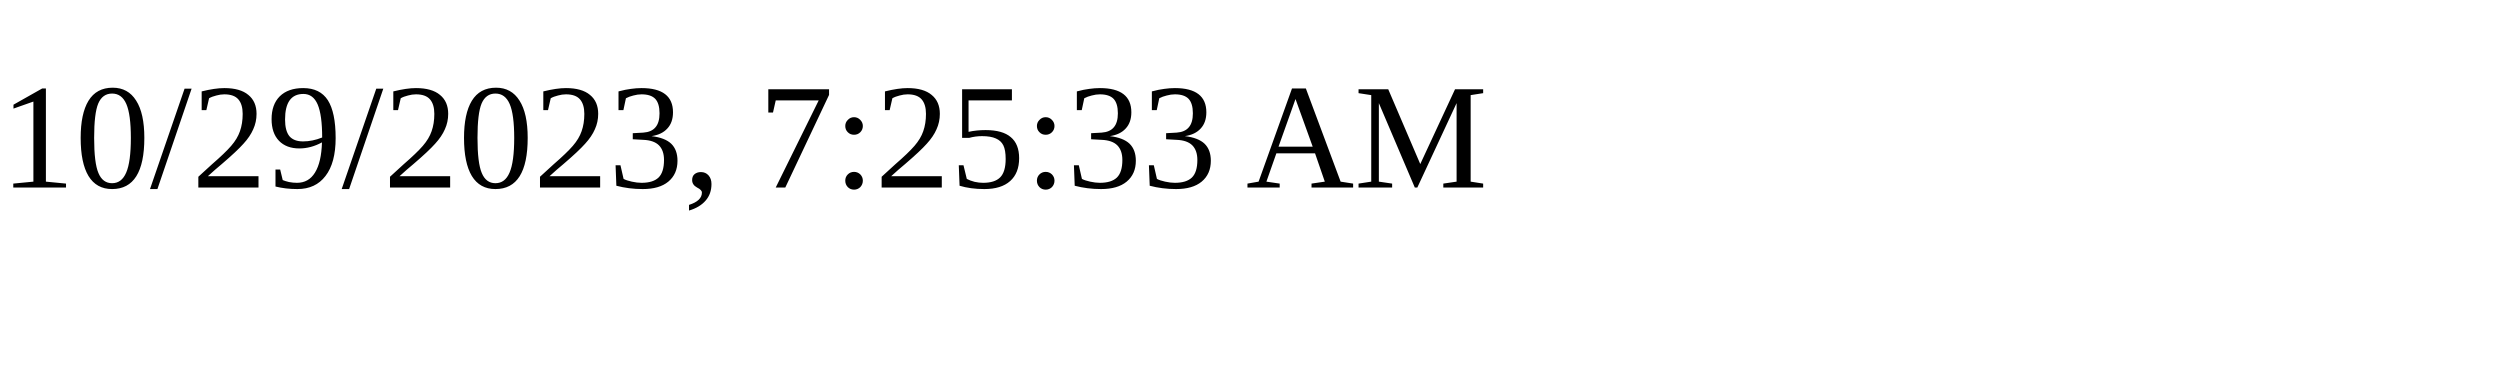
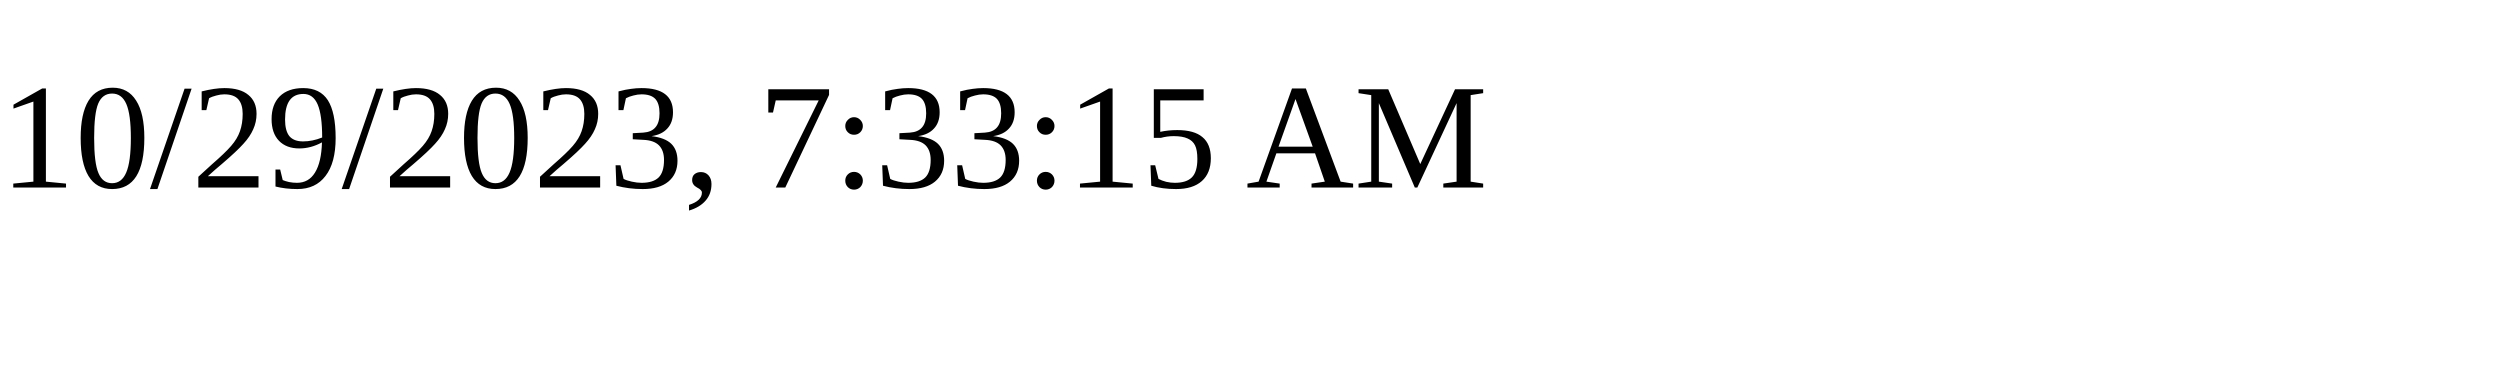
<svg xmlns="http://www.w3.org/2000/svg" height="30" width="200">
-   <text x="0" y="15">10/29/2023, 7:25:33 AM</text>
+   <text x="0" y="15">10/29/2023, 7:33:15 AM</text>
</svg>
